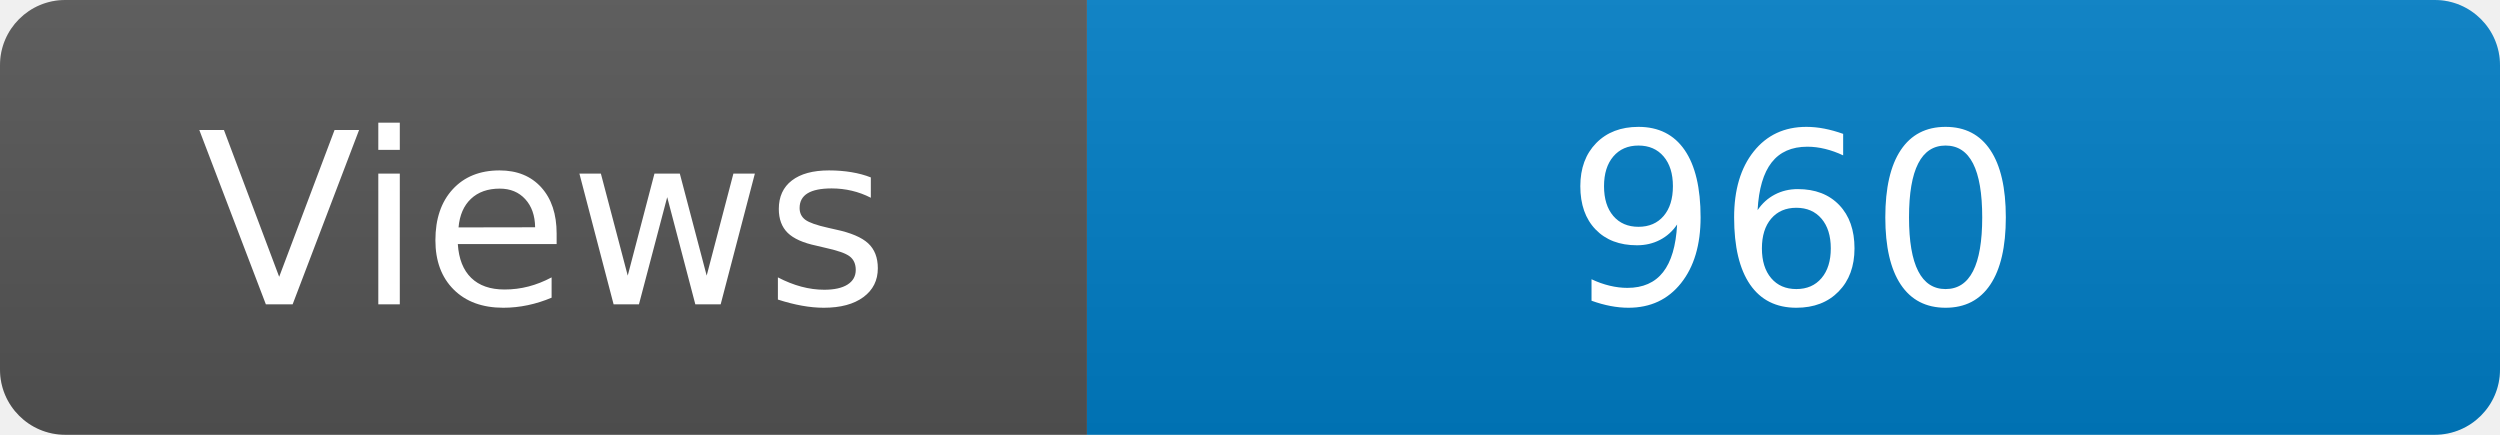
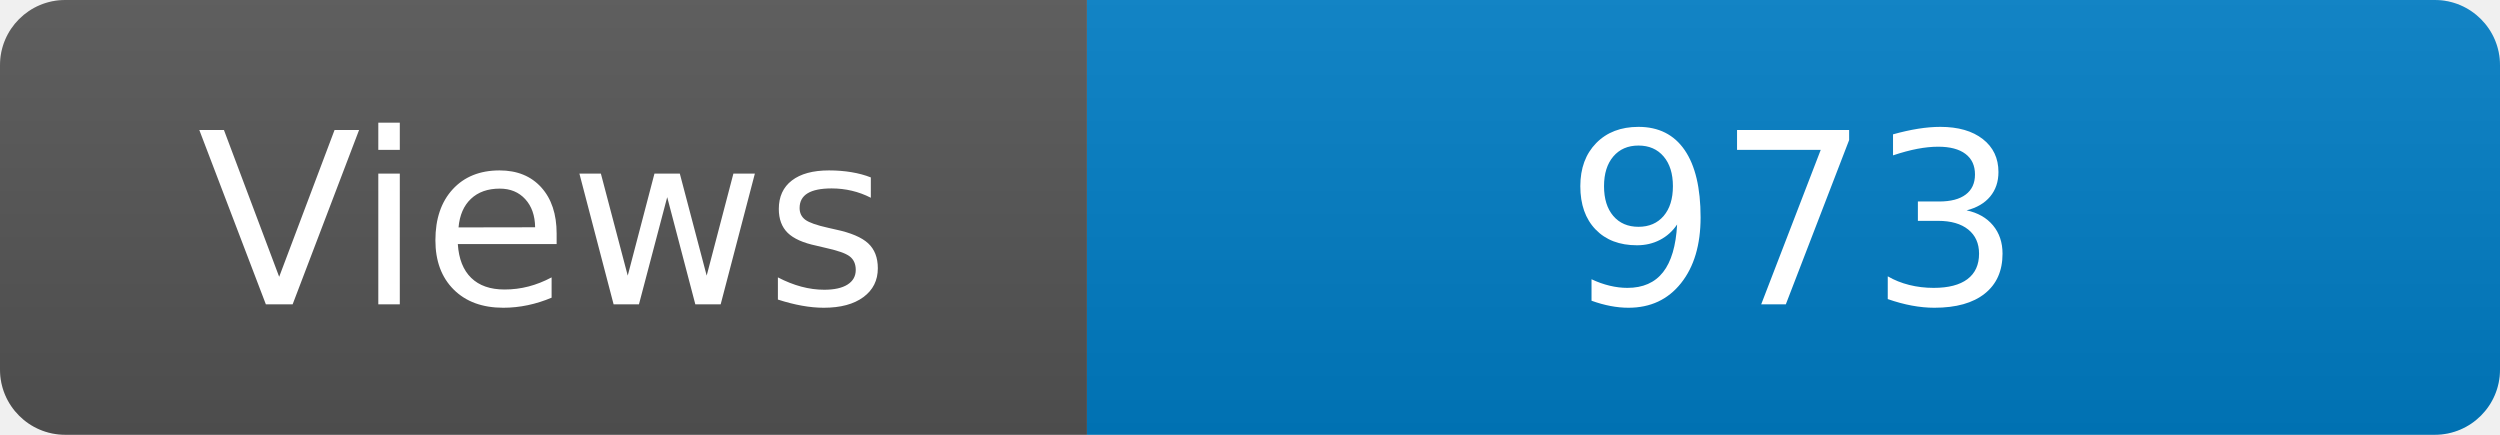
<svg xmlns="http://www.w3.org/2000/svg" width="115" height="20" role="img" aria-label="Maintained?: yes">
  <linearGradient id="s" x2="0" y2="100%">
    <stop offset="0" stop-color="#bbb" stop-opacity=".1" />
    <stop offset="1" stop-opacity=".1" />
  </linearGradient>
  <clipPath id="r">
    <rect width="115" height="20" rx="3" fill="#fff" />
  </clipPath>
  <g clip-path="url(#r)">
    <rect width="50" height="20" fill="#555" />
    <rect x="50" width="160" height="20" fill="#007ec6" />
    <rect width="115" height="20" fill="url(#s)" />
  </g>
  <g fill="#fff" text-anchor="middle" font-family="Verdana,Geneva,DejaVu Sans,sans-serif" font-size="110">
    <text x="250" y="140" transform="scale(.1)" fill="#fff">Views</text>
-     <text x="825" y="140" transform="scale(.1)" fill="#fff">960</text>
+     <text x="825" y="140" transform="scale(.1)" fill="#fff">973</text>
  </g>
</svg>
